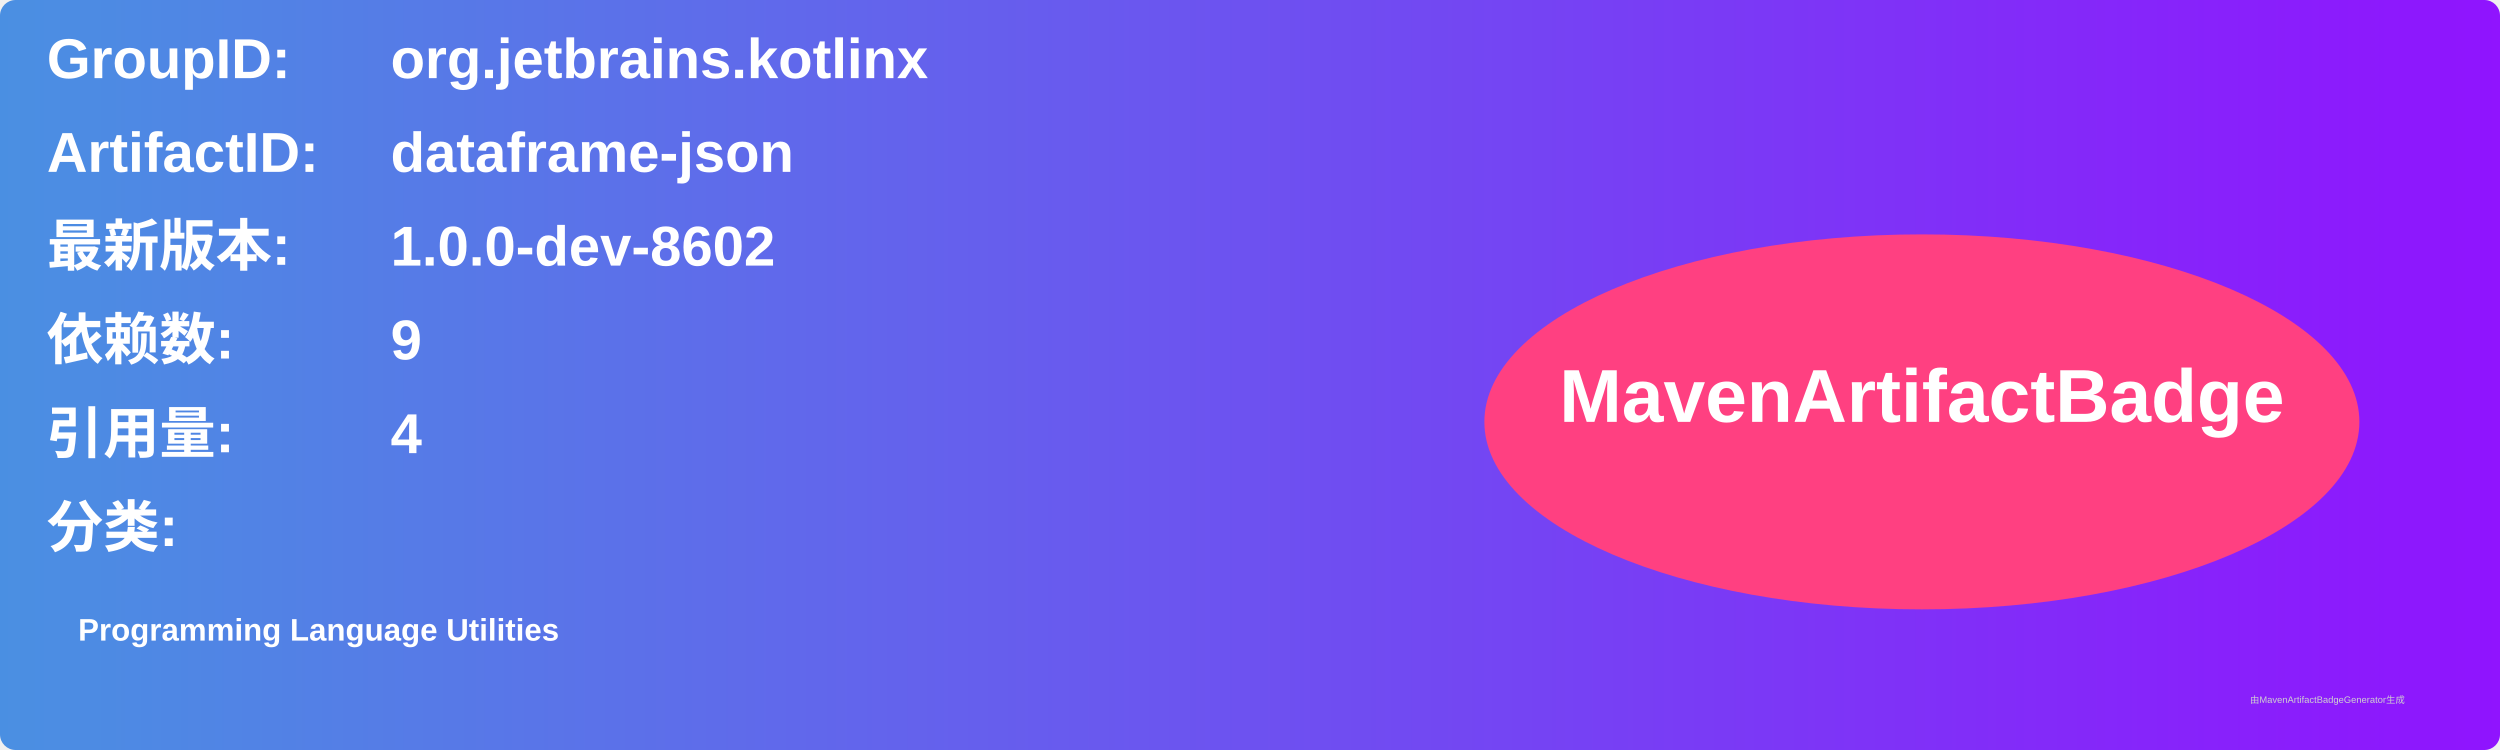
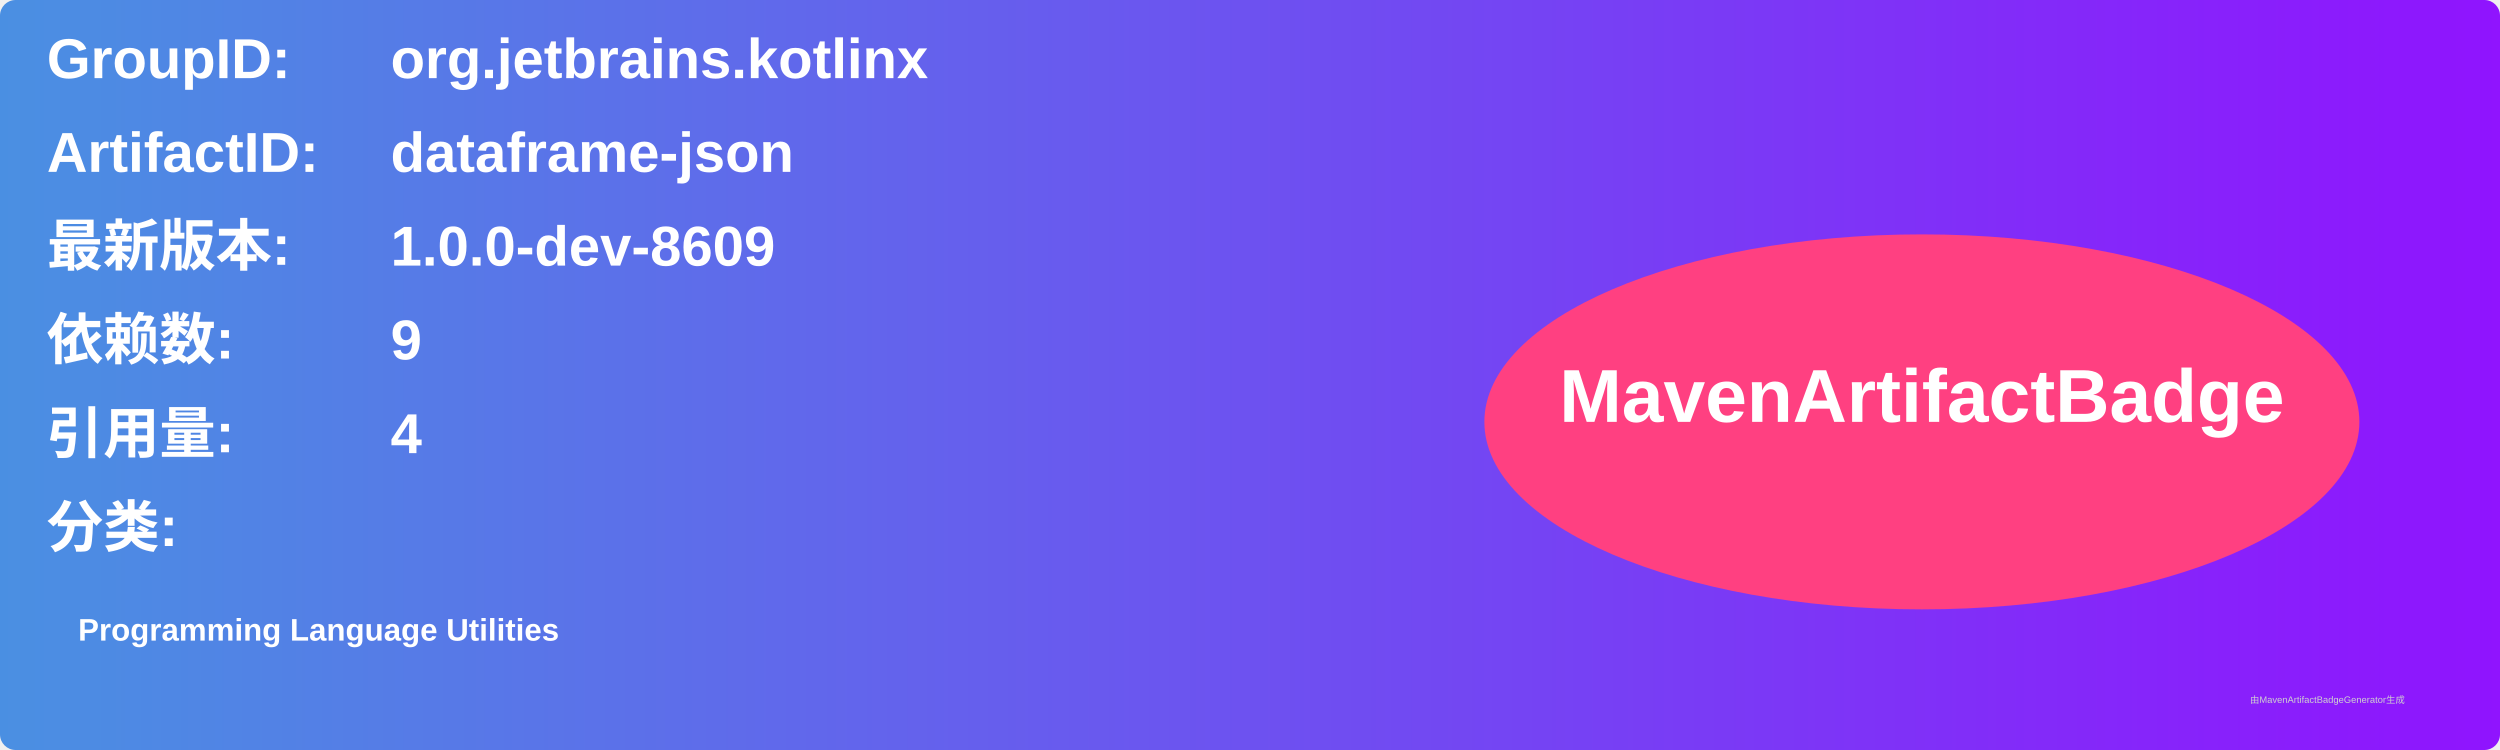
<svg xmlns="http://www.w3.org/2000/svg" width="800" height="240" viewBox="0 0 800 240">
  <linearGradient id="grad" x1="0%" y1="0%" x2="100%" y2="0%">
    <stop offset="0%" stop-color="#4a90e2" />
    <stop offset="100%" stop-color="#9013fe" />
  </linearGradient>
  <rect width="100%" height="100%" rx="5" ry="5" fill="url(#grad)" />
  <g transform="translate(15, 15)">
    <text x="0" y="10" font-family="Arial" font-size="18" fill="white" font-weight="bold" width="260">GroupID:</text>
    <text x="110" y="10" font-family="Arial" font-size="18" fill="white" font-weight="bold" width="460">org.jetbrains.kotlinx</text>
    <text x="0" y="40" font-family="Arial" font-size="18" fill="white" font-weight="bold" width="260">ArtifactID:</text>
    <text x="110" y="40" font-family="Arial" font-size="18" fill="white" font-weight="bold" width="460">dataframe-json</text>
    <text x="0" y="70" font-family="Arial" font-size="18" fill="white" font-weight="bold">最新版本:</text>
    <text x="110" y="70" font-family="Arial" font-size="18" fill="white" font-weight="bold">
-       <tspan font-weight="bold">1.0.0-dev-8602</tspan>
+       <tspan font-weight="bold">1.0.0-dev-8609</tspan>
    </text>
    <text x="0" y="100" font-family="Arial" font-size="18" fill="white" font-weight="bold">依赖数: </text>
    <text x="110" y="100" font-family="Arial" font-size="18" fill="white">
      <tspan font-weight="bold">9</tspan>
    </text>
    <text x="0" y="130" font-family="Arial" font-size="18" fill="white" font-weight="bold">引用量: </text>
    <text x="110" y="130" font-family="Arial" font-size="18" fill="white">
      <tspan font-weight="bold">4</tspan>
    </text>
    <text x="0" y="160" font-family="Arial" font-size="18" fill="white" font-weight="bold">分类:</text>
    <text x="10" y="190" font-family="Arial" font-size="10" fill="white">
      <tspan font-weight="bold">Programming Language Utilities</tspan>
    </text>
    <ellipse cx="600" cy="120" rx="140" ry="60" fill="#ff4081" />
    <text x="600" y="120" text-anchor="middle" font-family="Arial" font-size="24" fill="white" font-weight="bold">MavenArtifactBadge</text>
  </g>
  <text x="720" y="225" font-family="Arial" font-size="3" fill="#d0d0d0">由MavenArtifactBadgeGenerator生成</text>
</svg>
